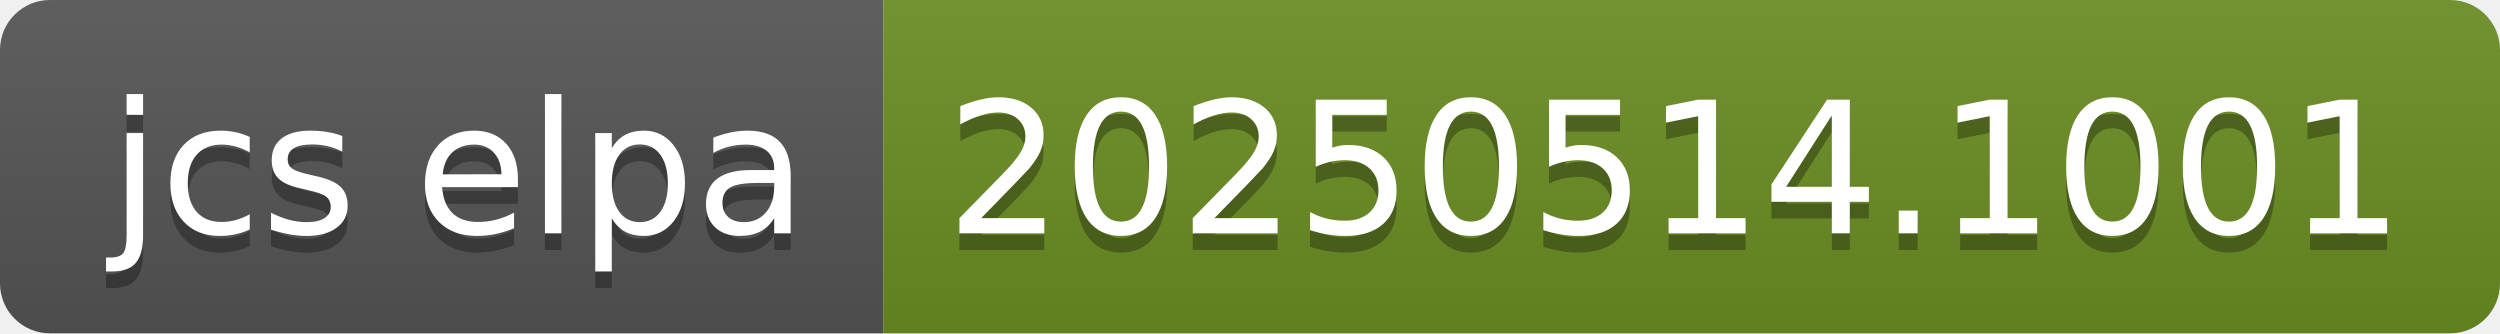
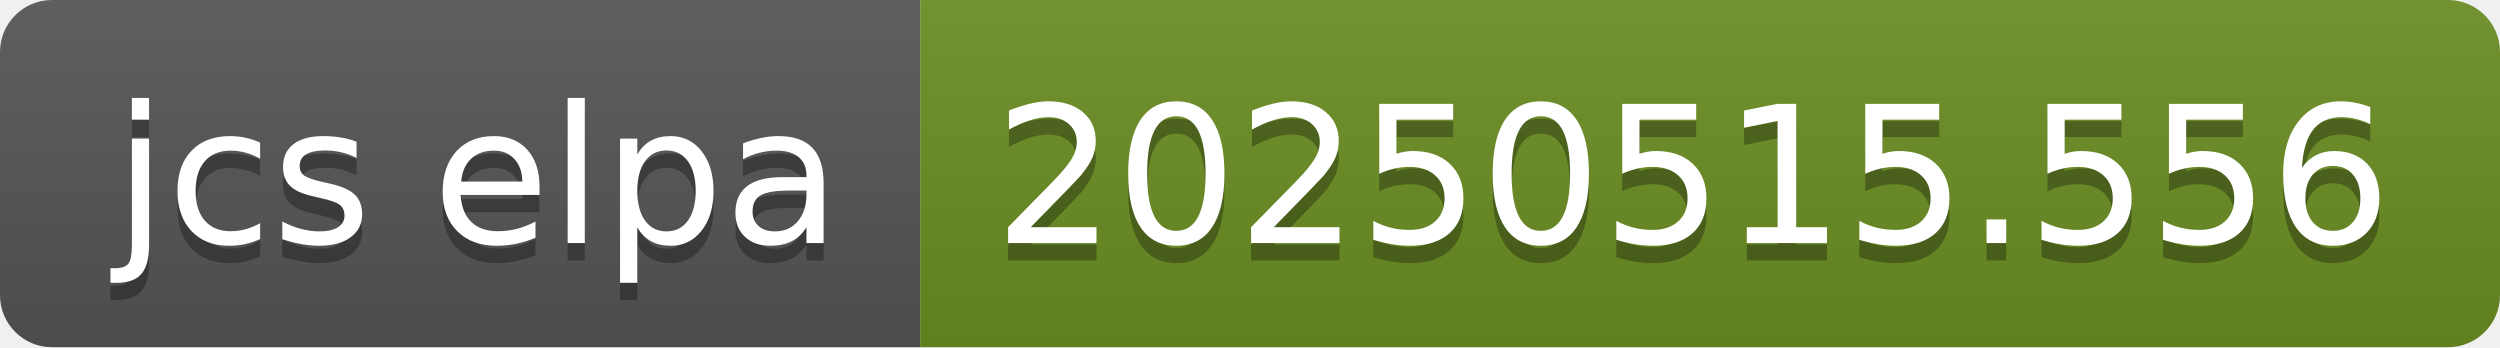
- <svg xmlns="http://www.w3.org/2000/svg" width="150" height="20" role="img" aria-label="jcs elpa: 20250514.1001">
+ <svg xmlns="http://www.w3.org/2000/svg" width="144" height="20" role="img" aria-label="jcs elpa: 20250515.556">
  <linearGradient id="s" x2="0" y2="100%">
    <stop offset="0" stop-color="#bbb" stop-opacity=".1" />
    <stop offset="1" stop-opacity=".1" />
  </linearGradient>
  <clipPath id="r">
-     <rect width="150" height="20" rx="3" fill="#fff" />
+     <rect width="144" height="20" rx="3" fill="#fff" />
  </clipPath>
  <g clip-path="url(#r)">
    <rect width="53" height="20" fill="#555" />
-     <rect x="53" width="97" height="20" fill="#6b8e23" />
-     <rect width="150" height="20" fill="url(#s)" />
+     <rect x="53" width="91" height="20" fill="#6b8e23" />
+     <rect width="144" height="20" fill="url(#s)" />
  </g>
  <g fill="#fff" text-anchor="middle" font-family="Verdana,Geneva,DejaVu Sans,sans-serif" text-rendering="geometricPrecision" font-size="110">
    <text aria-hidden="true" x="275" y="150" fill="#010101" fill-opacity=".3" transform="scale(.1)" textLength="430">jcs elpa</text>
    <text x="275" y="140" transform="scale(.1)" fill="#fff" textLength="430">jcs elpa</text>
-     <text aria-hidden="true" x="1005" y="150" fill="#010101" fill-opacity=".3" transform="scale(.1)" textLength="870">20250514.1001</text>
-     <text x="1005" y="140" transform="scale(.1)" fill="#fff" textLength="870">20250514.1001</text>
+     <text aria-hidden="true" x="975" y="150" fill="#010101" fill-opacity=".3" transform="scale(.1)" textLength="810">20250515.556</text>
+     <text x="975" y="140" transform="scale(.1)" fill="#fff" textLength="810">20250515.556</text>
  </g>
</svg>
